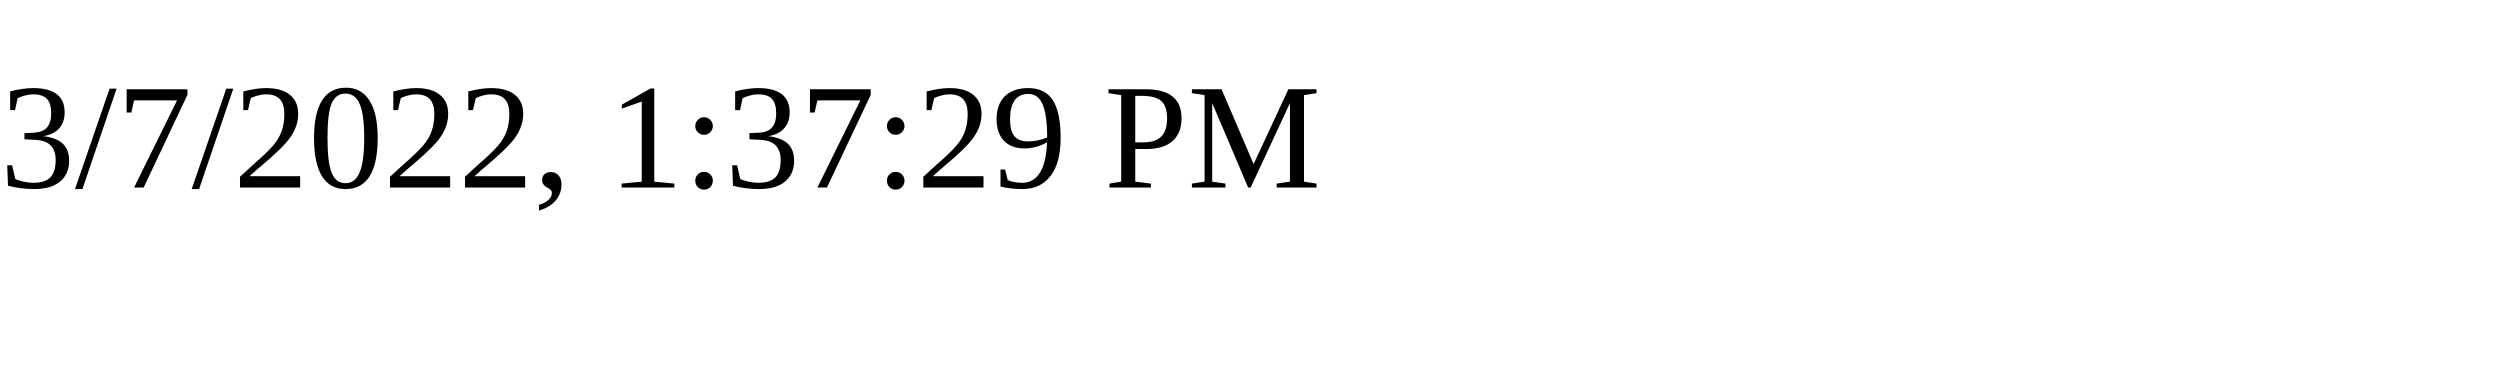
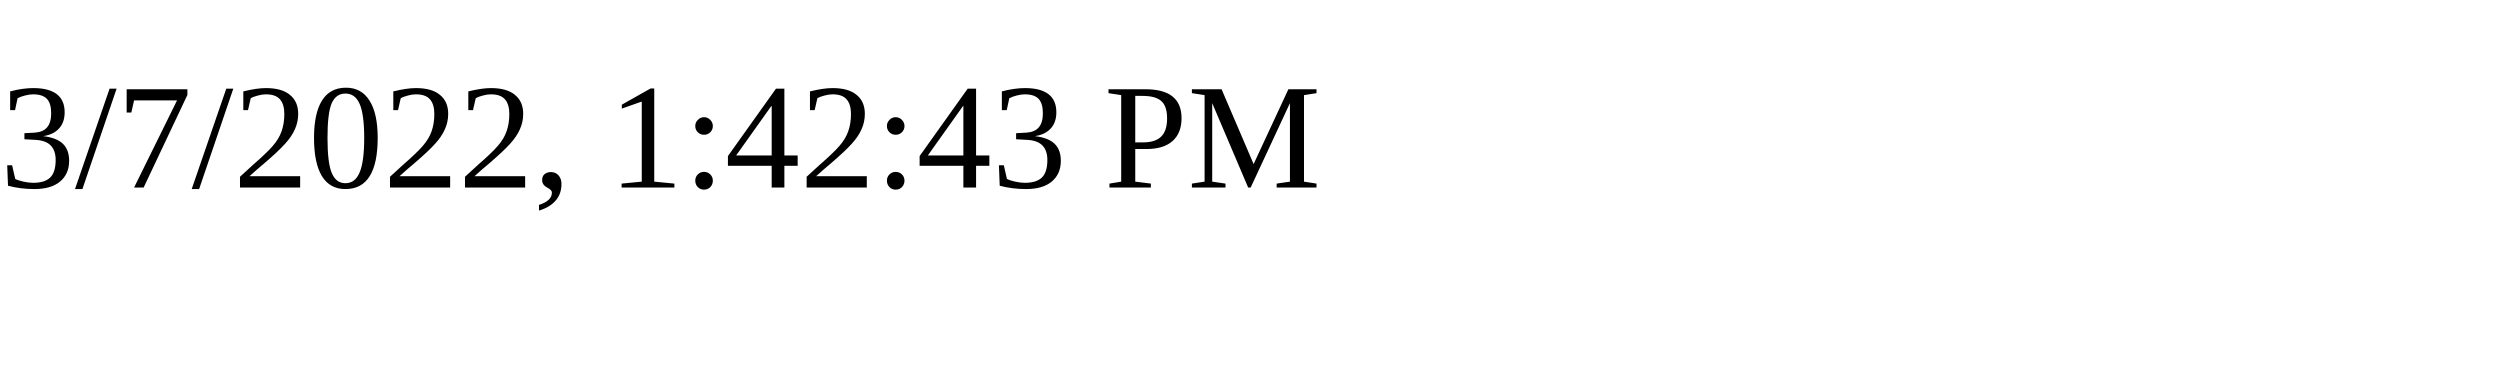
<svg xmlns="http://www.w3.org/2000/svg" height="30" width="200">
-   <text x="0" y="15">3/7/2022, 1:37:29 PM</text>
+   <text x="0" y="15">3/7/2022, 1:42:43 PM</text>
</svg>
